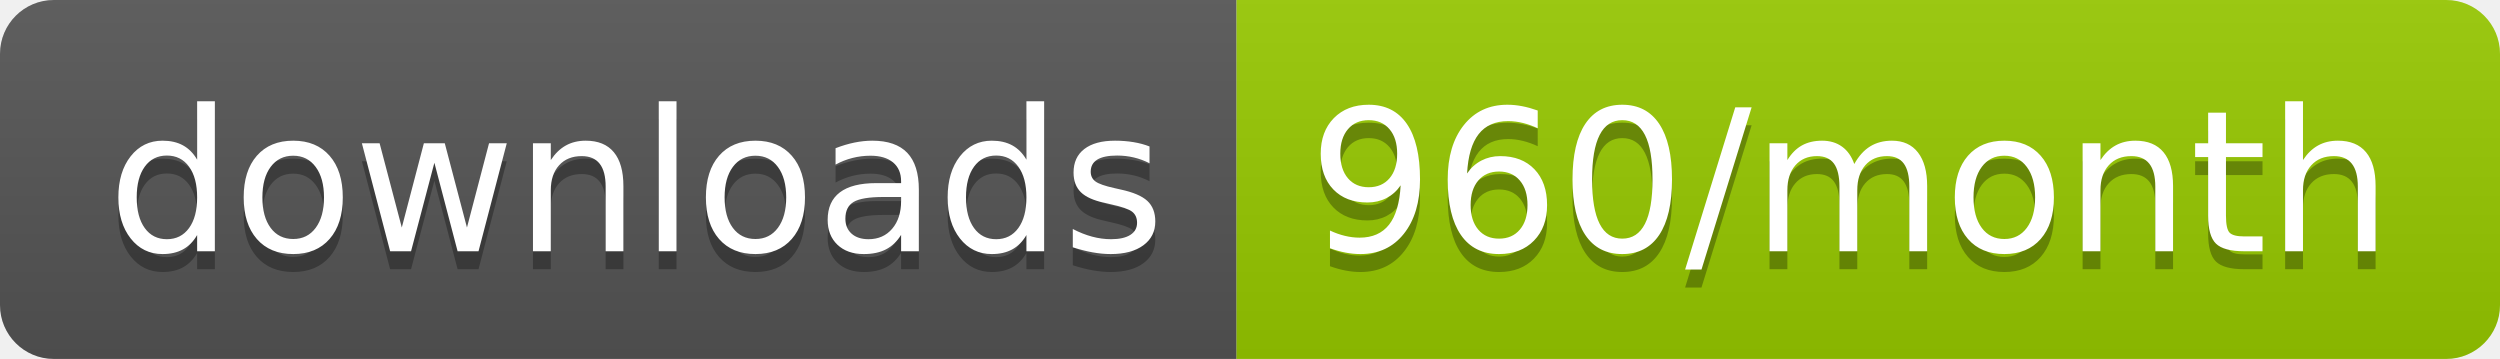
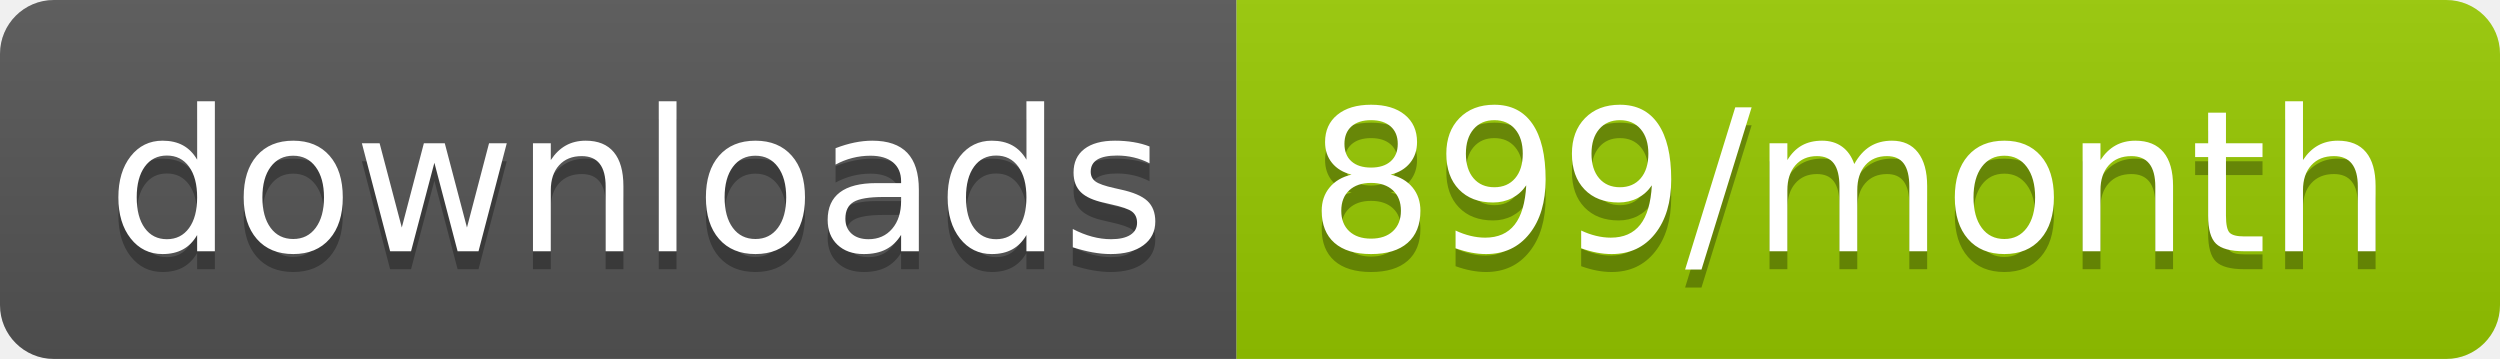
<svg xmlns="http://www.w3.org/2000/svg" width="139.3" height="20">
  <linearGradient id="smooth" x2="0" y2="100%">
    <stop offset="0" stop-color="#bbb" stop-opacity=".1" />
    <stop offset="1" stop-opacity=".1" />
  </linearGradient>
  <clipPath id="round">
    <rect width="139.3" height="20" rx="3" fill="#fff" />
  </clipPath>
  <g clip-path="url(#round)">
    <rect width="68.9" height="20" fill="#555" />
    <rect x="68.9" width="70.4" height="20" fill="#97CA00" />
    <rect width="139.3" height="20" fill="url(#smooth)" />
  </g>
  <g fill="#fff" text-anchor="middle" font-family="DejaVu Sans,Verdana,Geneva,sans-serif" font-size="110">
    <text x="354.5" y="150" fill="#010101" fill-opacity=".3" transform="scale(0.1)" textLength="589.0" lengthAdjust="spacing">downloads</text>
    <text x="354.5" y="140" transform="scale(0.1)" textLength="589.0" lengthAdjust="spacing">downloads</text>
-     <text x="1031.0" y="150" fill="#010101" fill-opacity=".3" transform="scale(0.1)" textLength="604.0" lengthAdjust="spacing">960/month</text>
-     <text x="1031.0" y="140" transform="scale(0.1)" textLength="604.0" lengthAdjust="spacing">960/month</text>
+     <text x="1031.0" y="150" fill="#010101" fill-opacity=".3" transform="scale(0.1)" textLength="604.0" lengthAdjust="spacing">899/month</text>
+     <text x="1031.0" y="140" transform="scale(0.1)" textLength="604.0" lengthAdjust="spacing">899/month</text>
  </g>
</svg>
